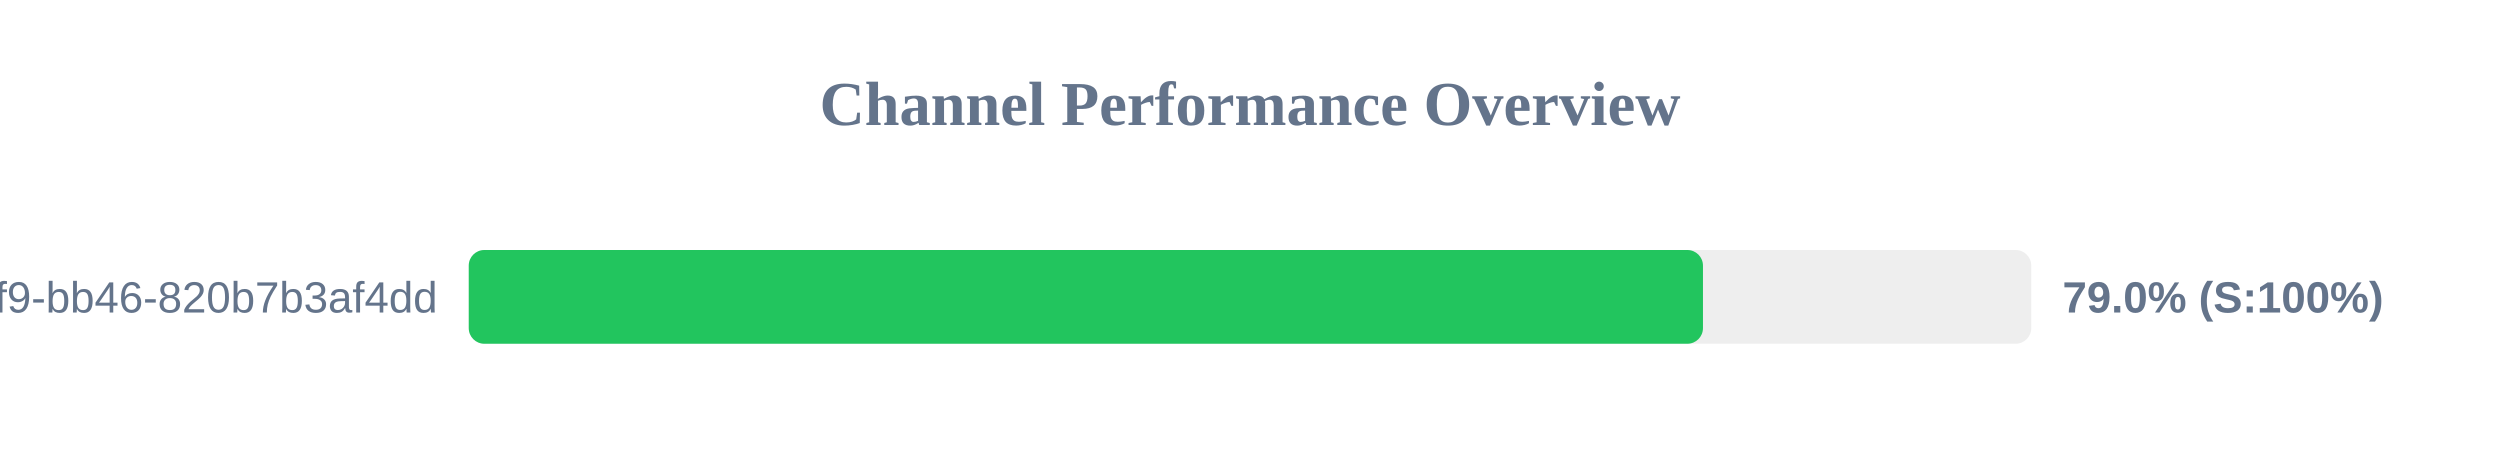
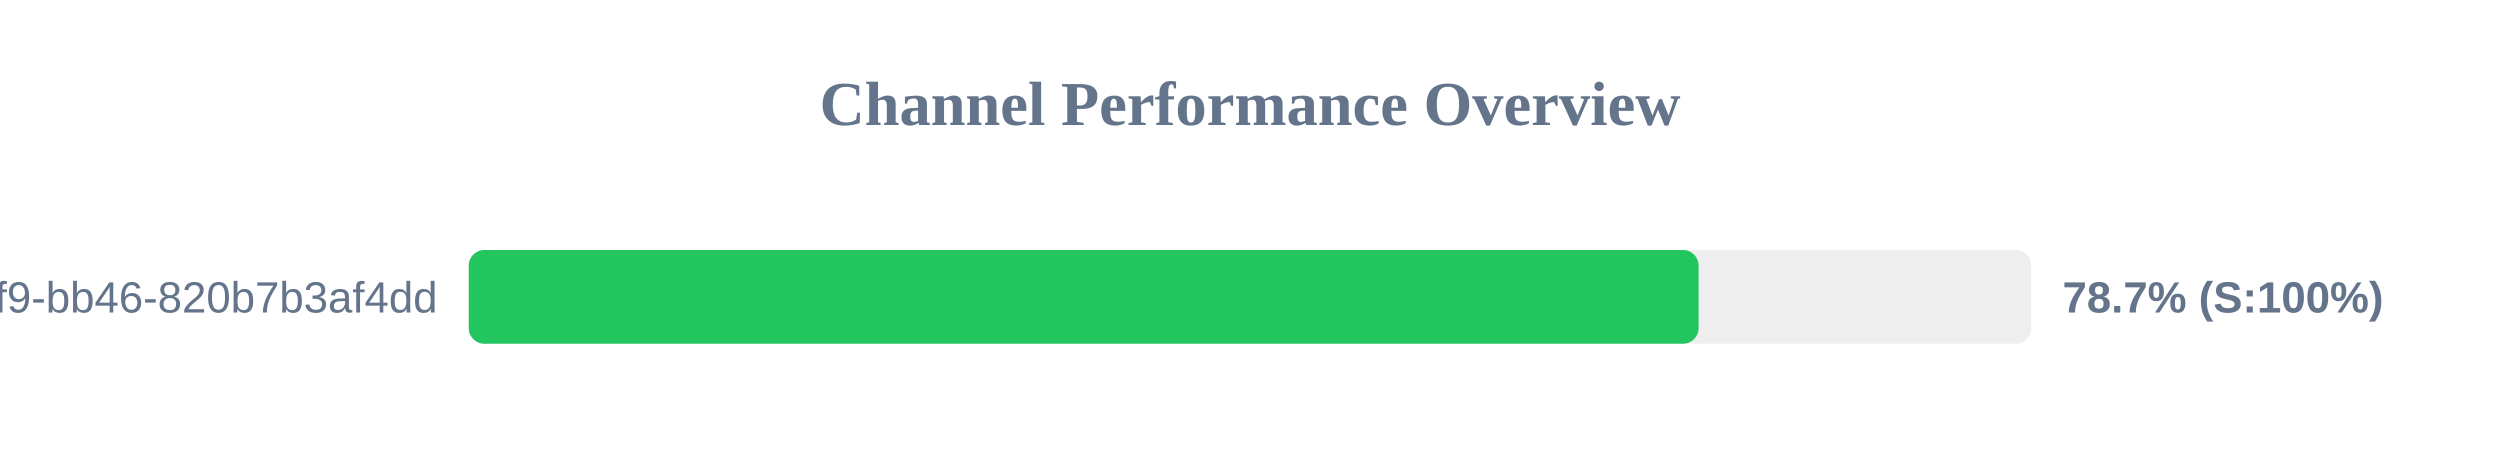
<svg xmlns="http://www.w3.org/2000/svg" width="800" height="150" version="1.1">
  <style>
        .row { font: 14px Arial; fill: #64748b; }
        .score { font: bold 14px Arial; fill: #64748b; }
    </style>
  <text x="400" y="40" text-anchor="middle" font-size="20px" font-weight="bold" fill="#64748b">Channel Performance Overview</text>
  <rect x="150" y="80" width="500" height="30" fill="#eee" rx="5" />
-   <rect x="150" y="80" width="394.95" height="30" fill="#22c55e" rx="5" />
+   <rect x="150" y="80" width="393.55" height="30" fill="#22c55e" rx="5" />
  <text x="140" y="100" text-anchor="end" class="row">?uuid=80b2ac81-ba69-41f9-bb46-820b7b3af4dd</text>
-   <text x="660" y="100" text-anchor="start" class="score">79.0% (S:100%)</text>
+   <text x="660" y="100" text-anchor="start" class="score">78.7% (S:100%)</text>
</svg>
